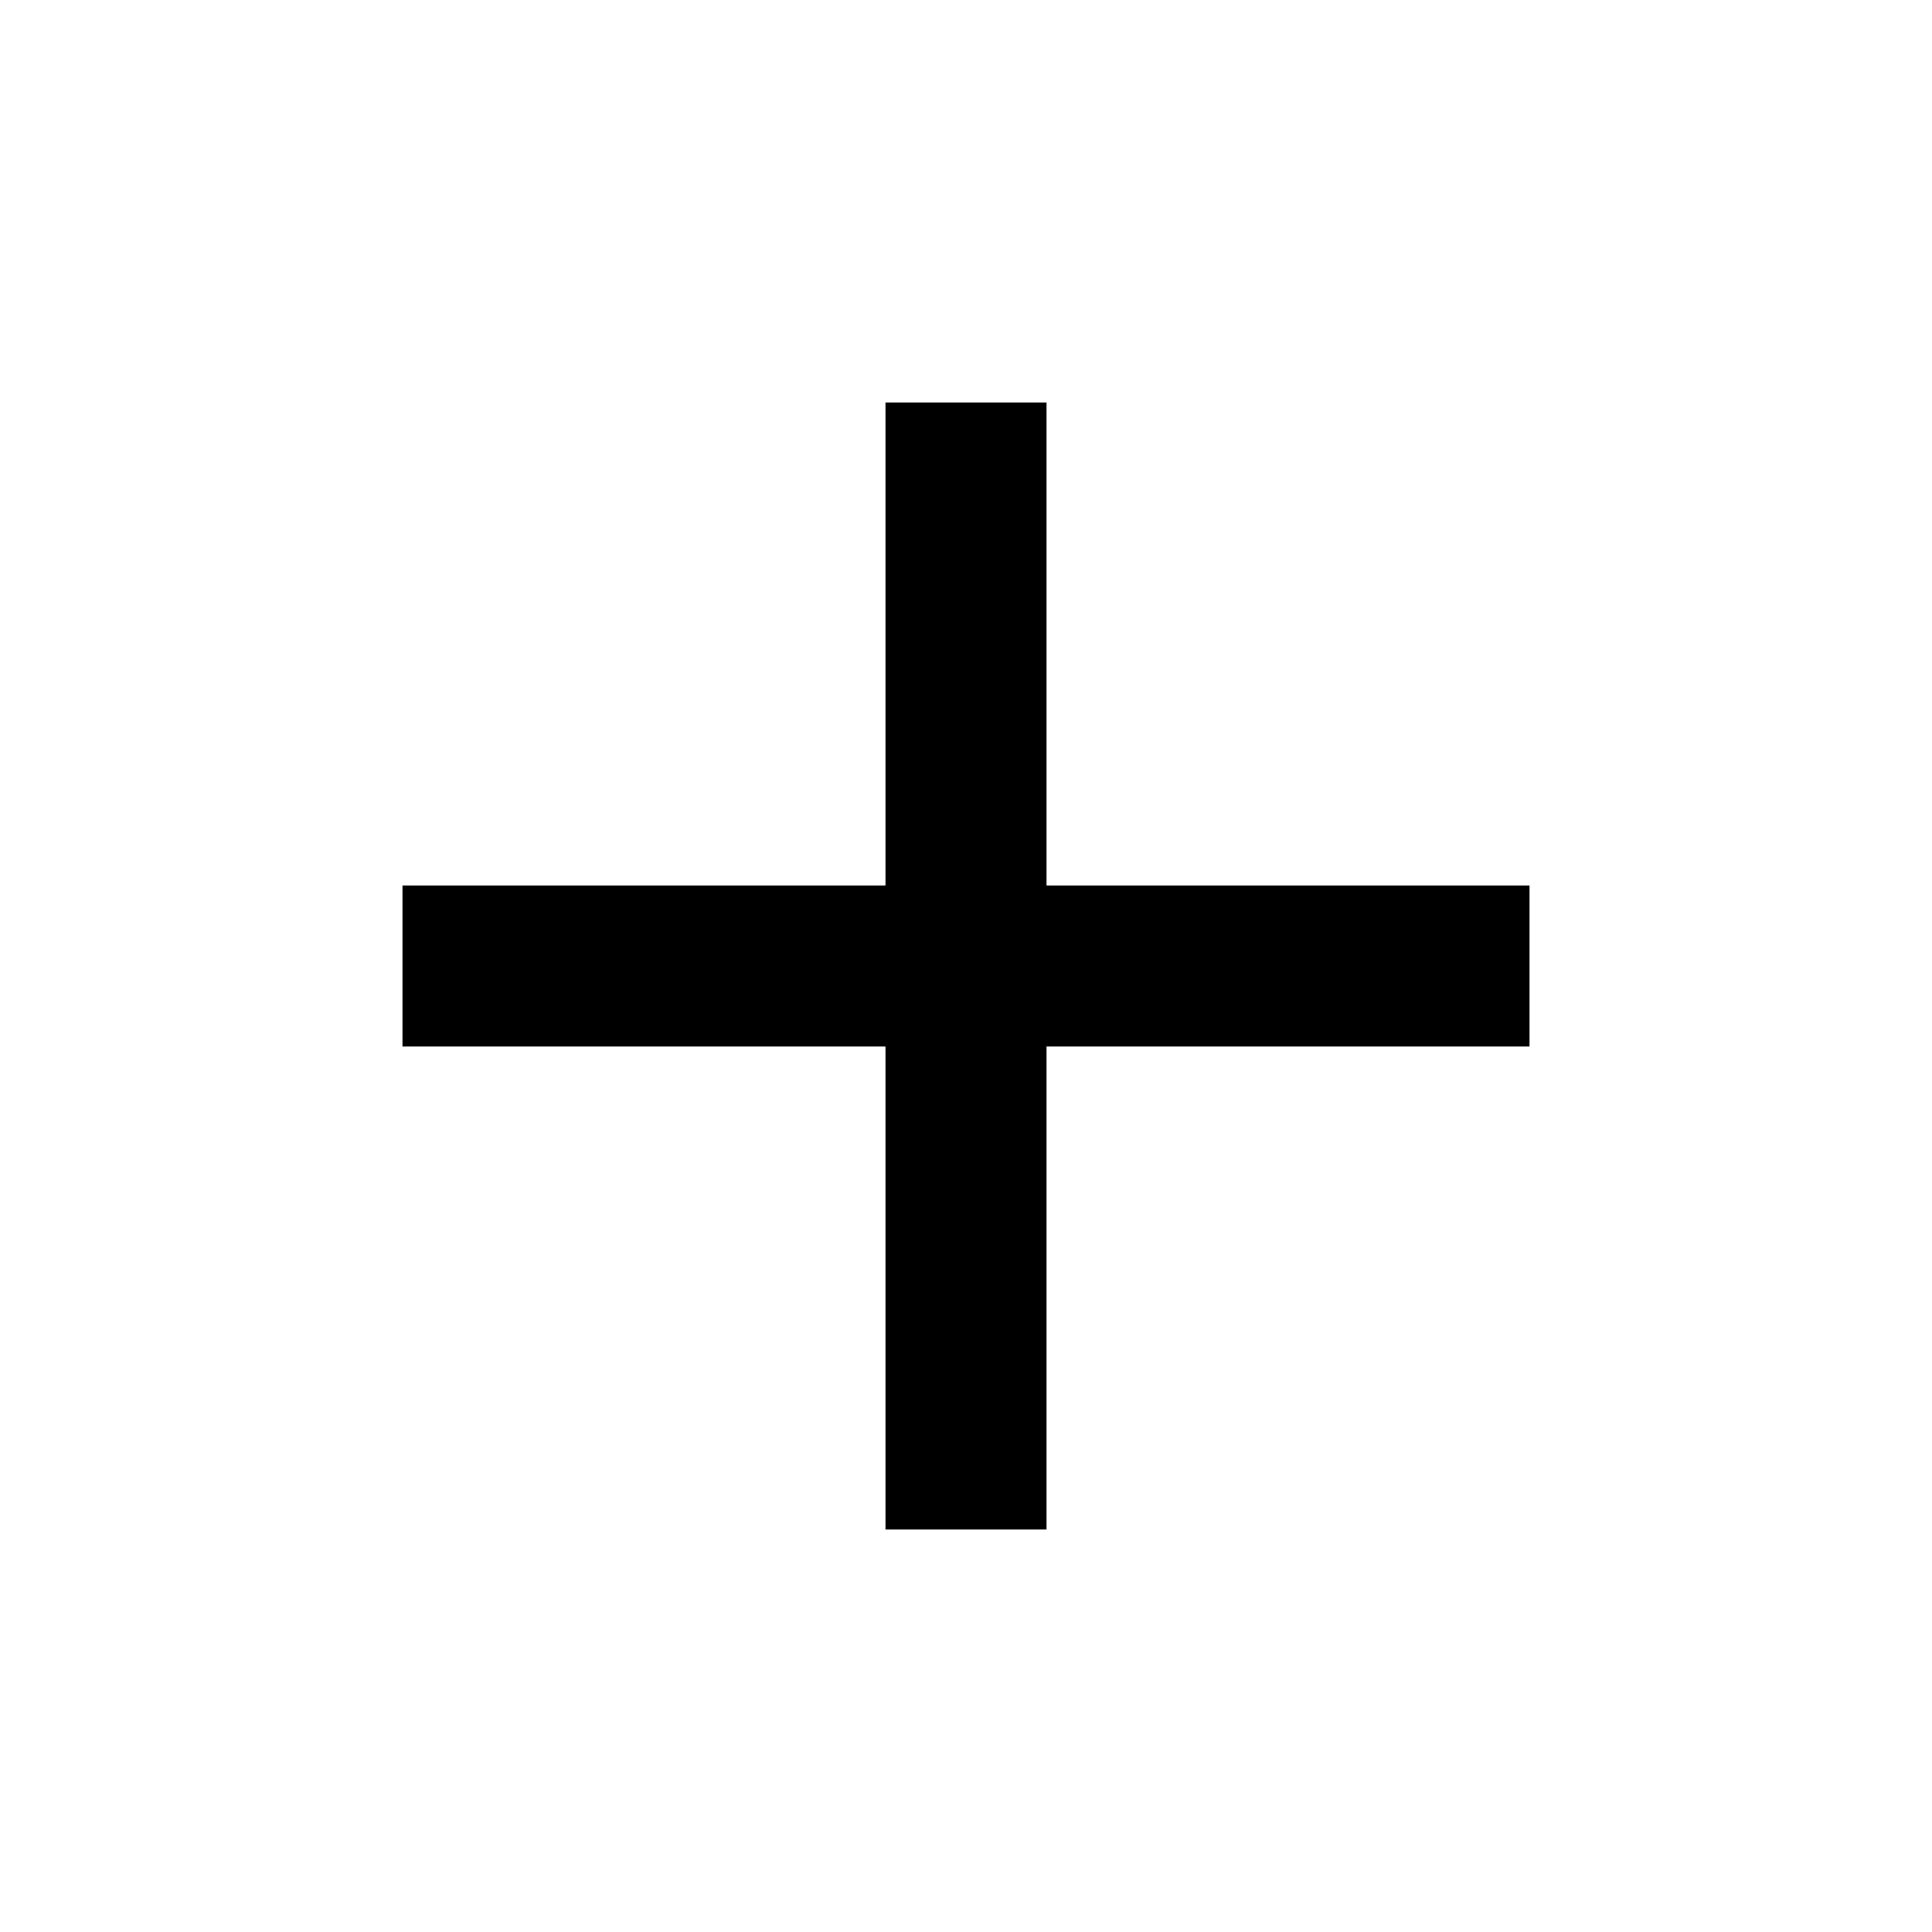
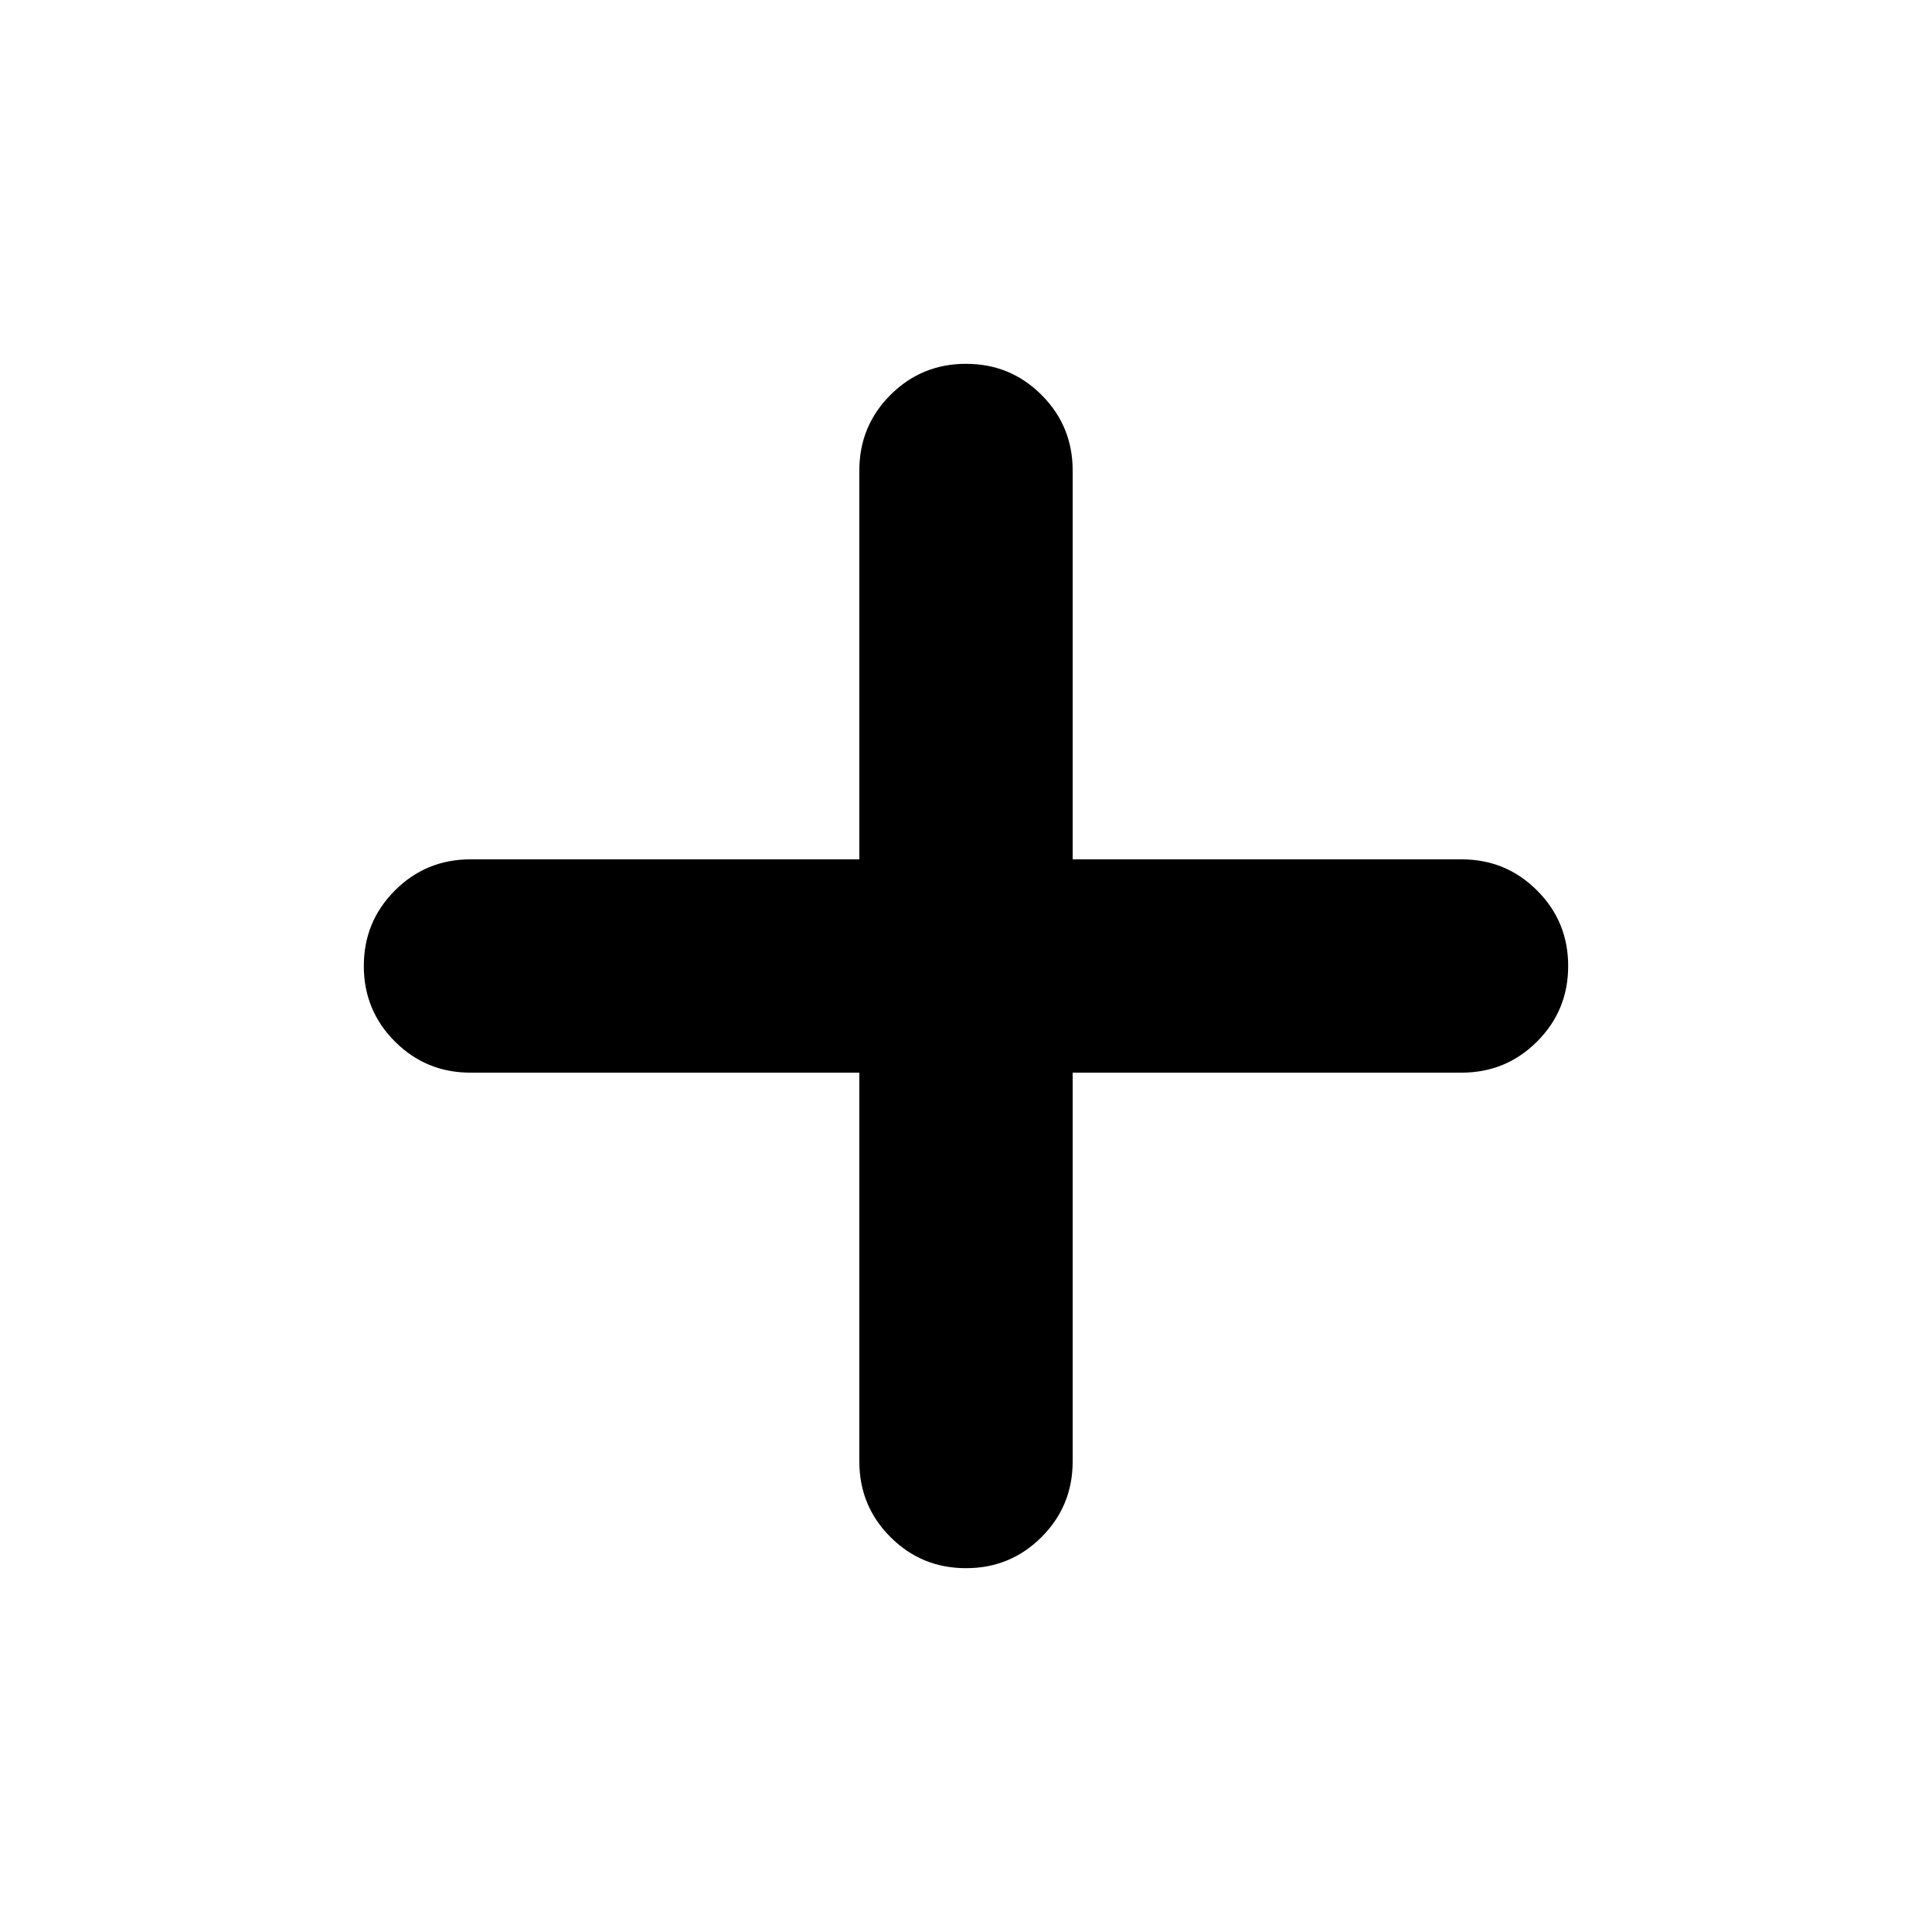
<svg xmlns="http://www.w3.org/2000/svg" height="24px" viewBox="0 -960 960 960" width="24px" fill="#000000">
-   <path d="M440-440H200v-80h240v-240h80v240h240v80H520v240h-80v-240Z" />
+   <path d="M427-427H233.78q-22.08 0-37.54-15.46-15.46-15.45-15.46-37.54t15.46-37.54Q211.7-533 233.78-533H427v-193.22q0-22.08 15.46-37.54 15.45-15.46 37.54-15.46t37.54 15.46Q533-748.3 533-726.22V-533h193.22q22.08 0 37.54 15.46 15.46 15.45 15.46 37.54t-15.46 37.54Q748.3-427 726.22-427H533v193.22q0 22.08-15.46 37.54-15.45 15.46-37.54 15.46t-37.54-15.46Q427-211.7 427-233.78V-427Z" />
</svg>
